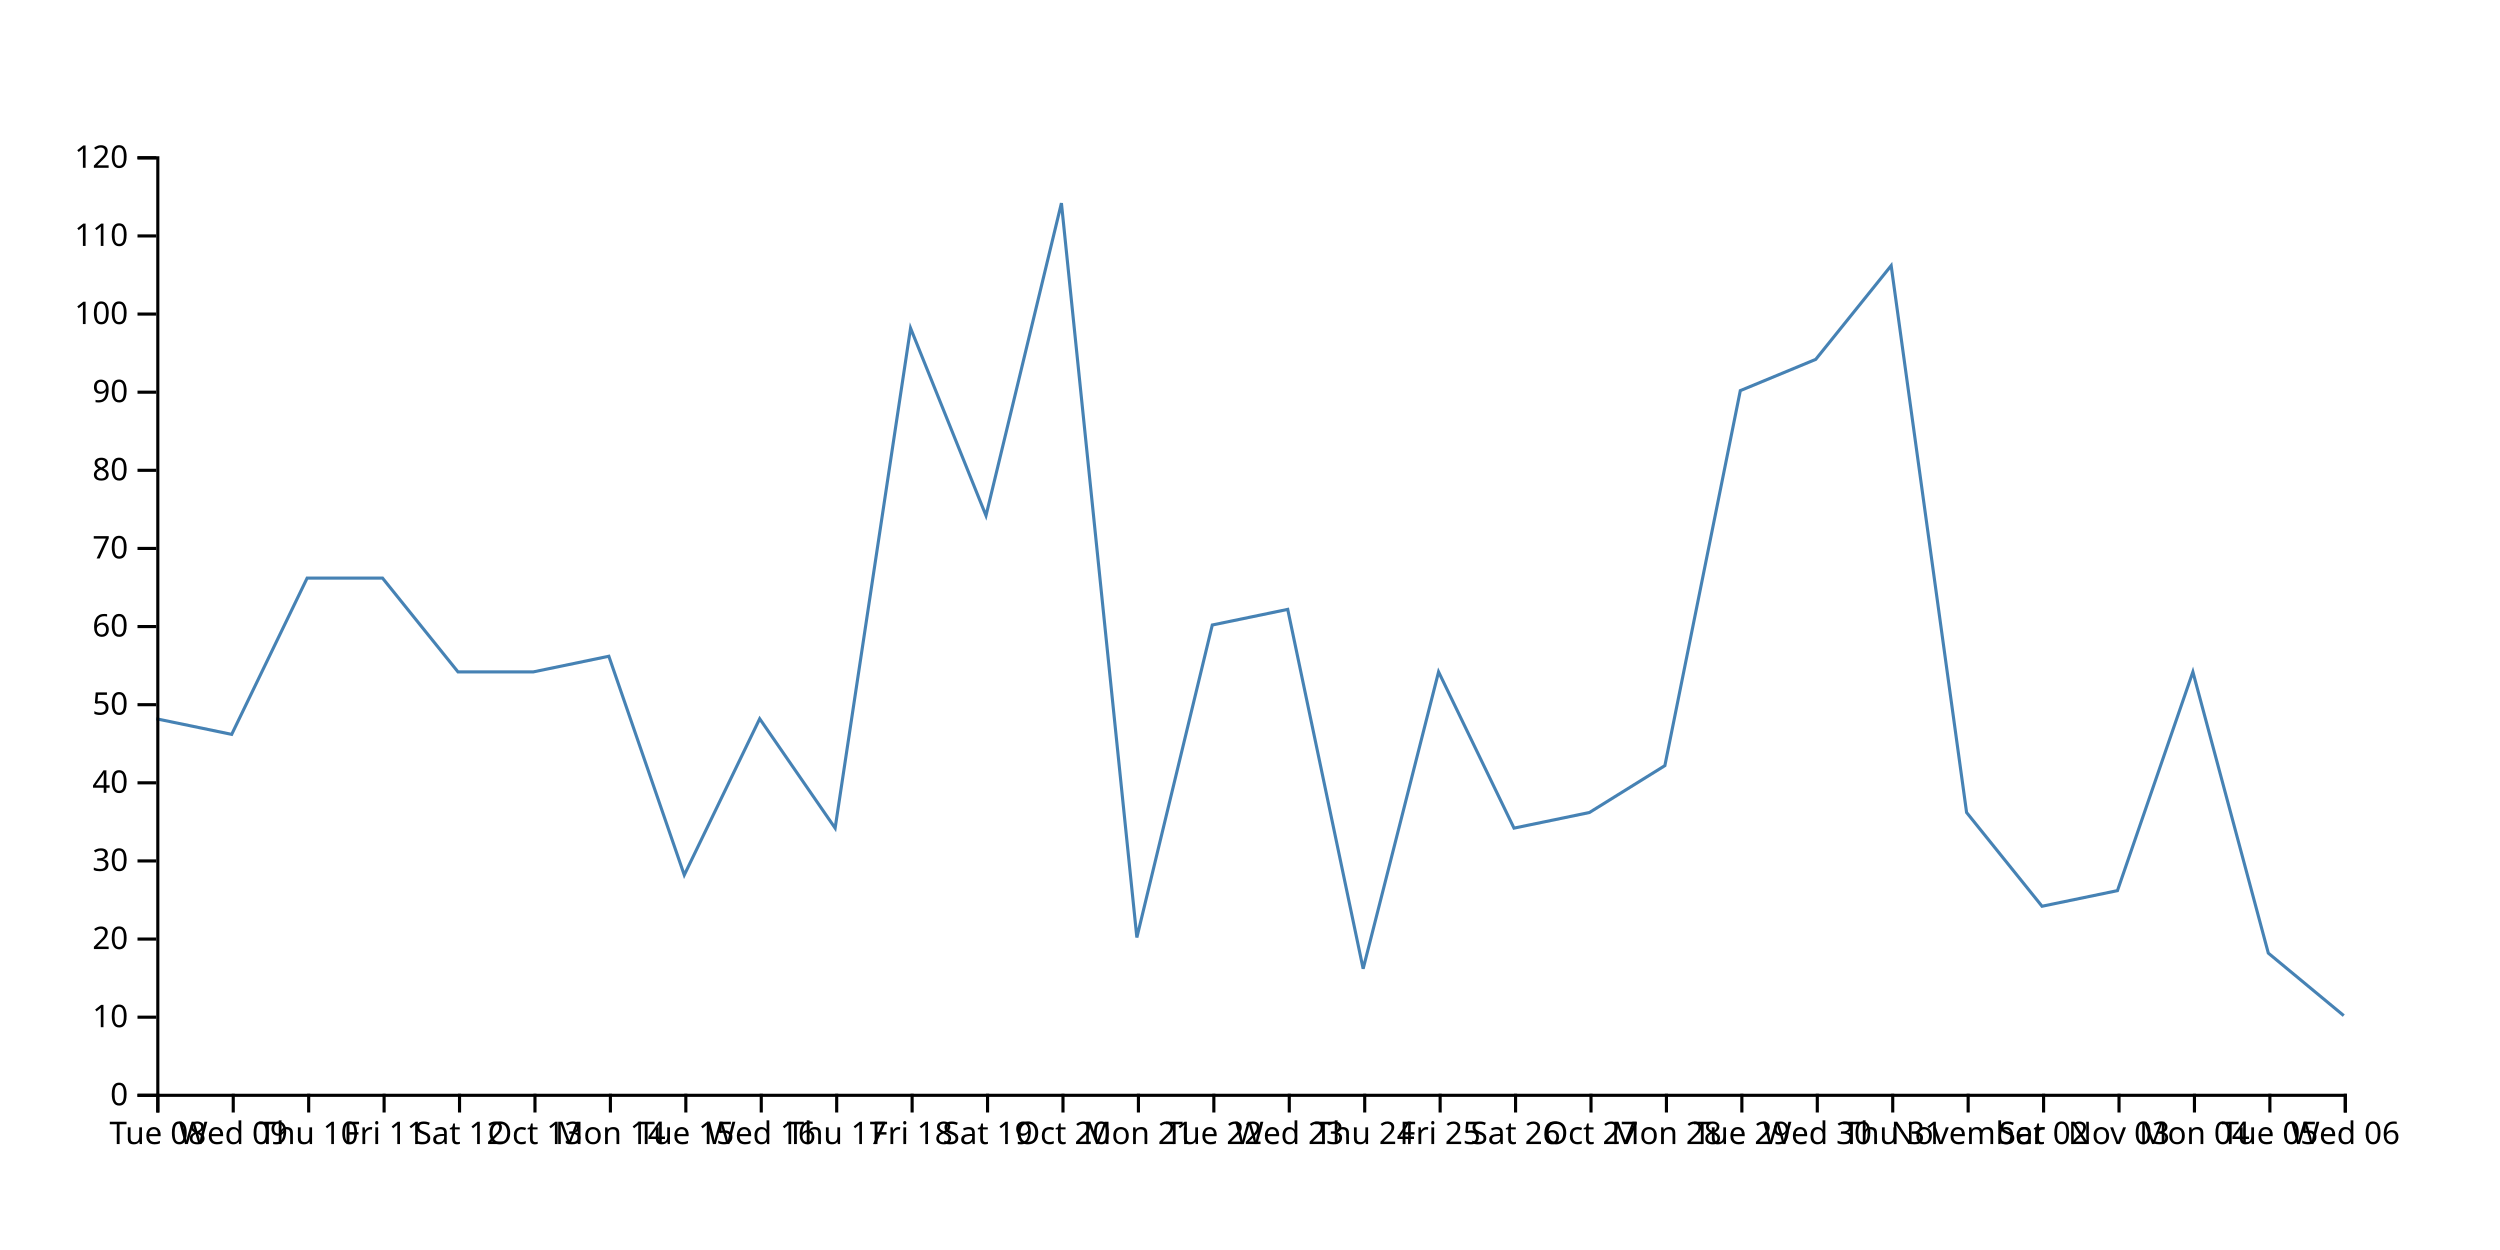
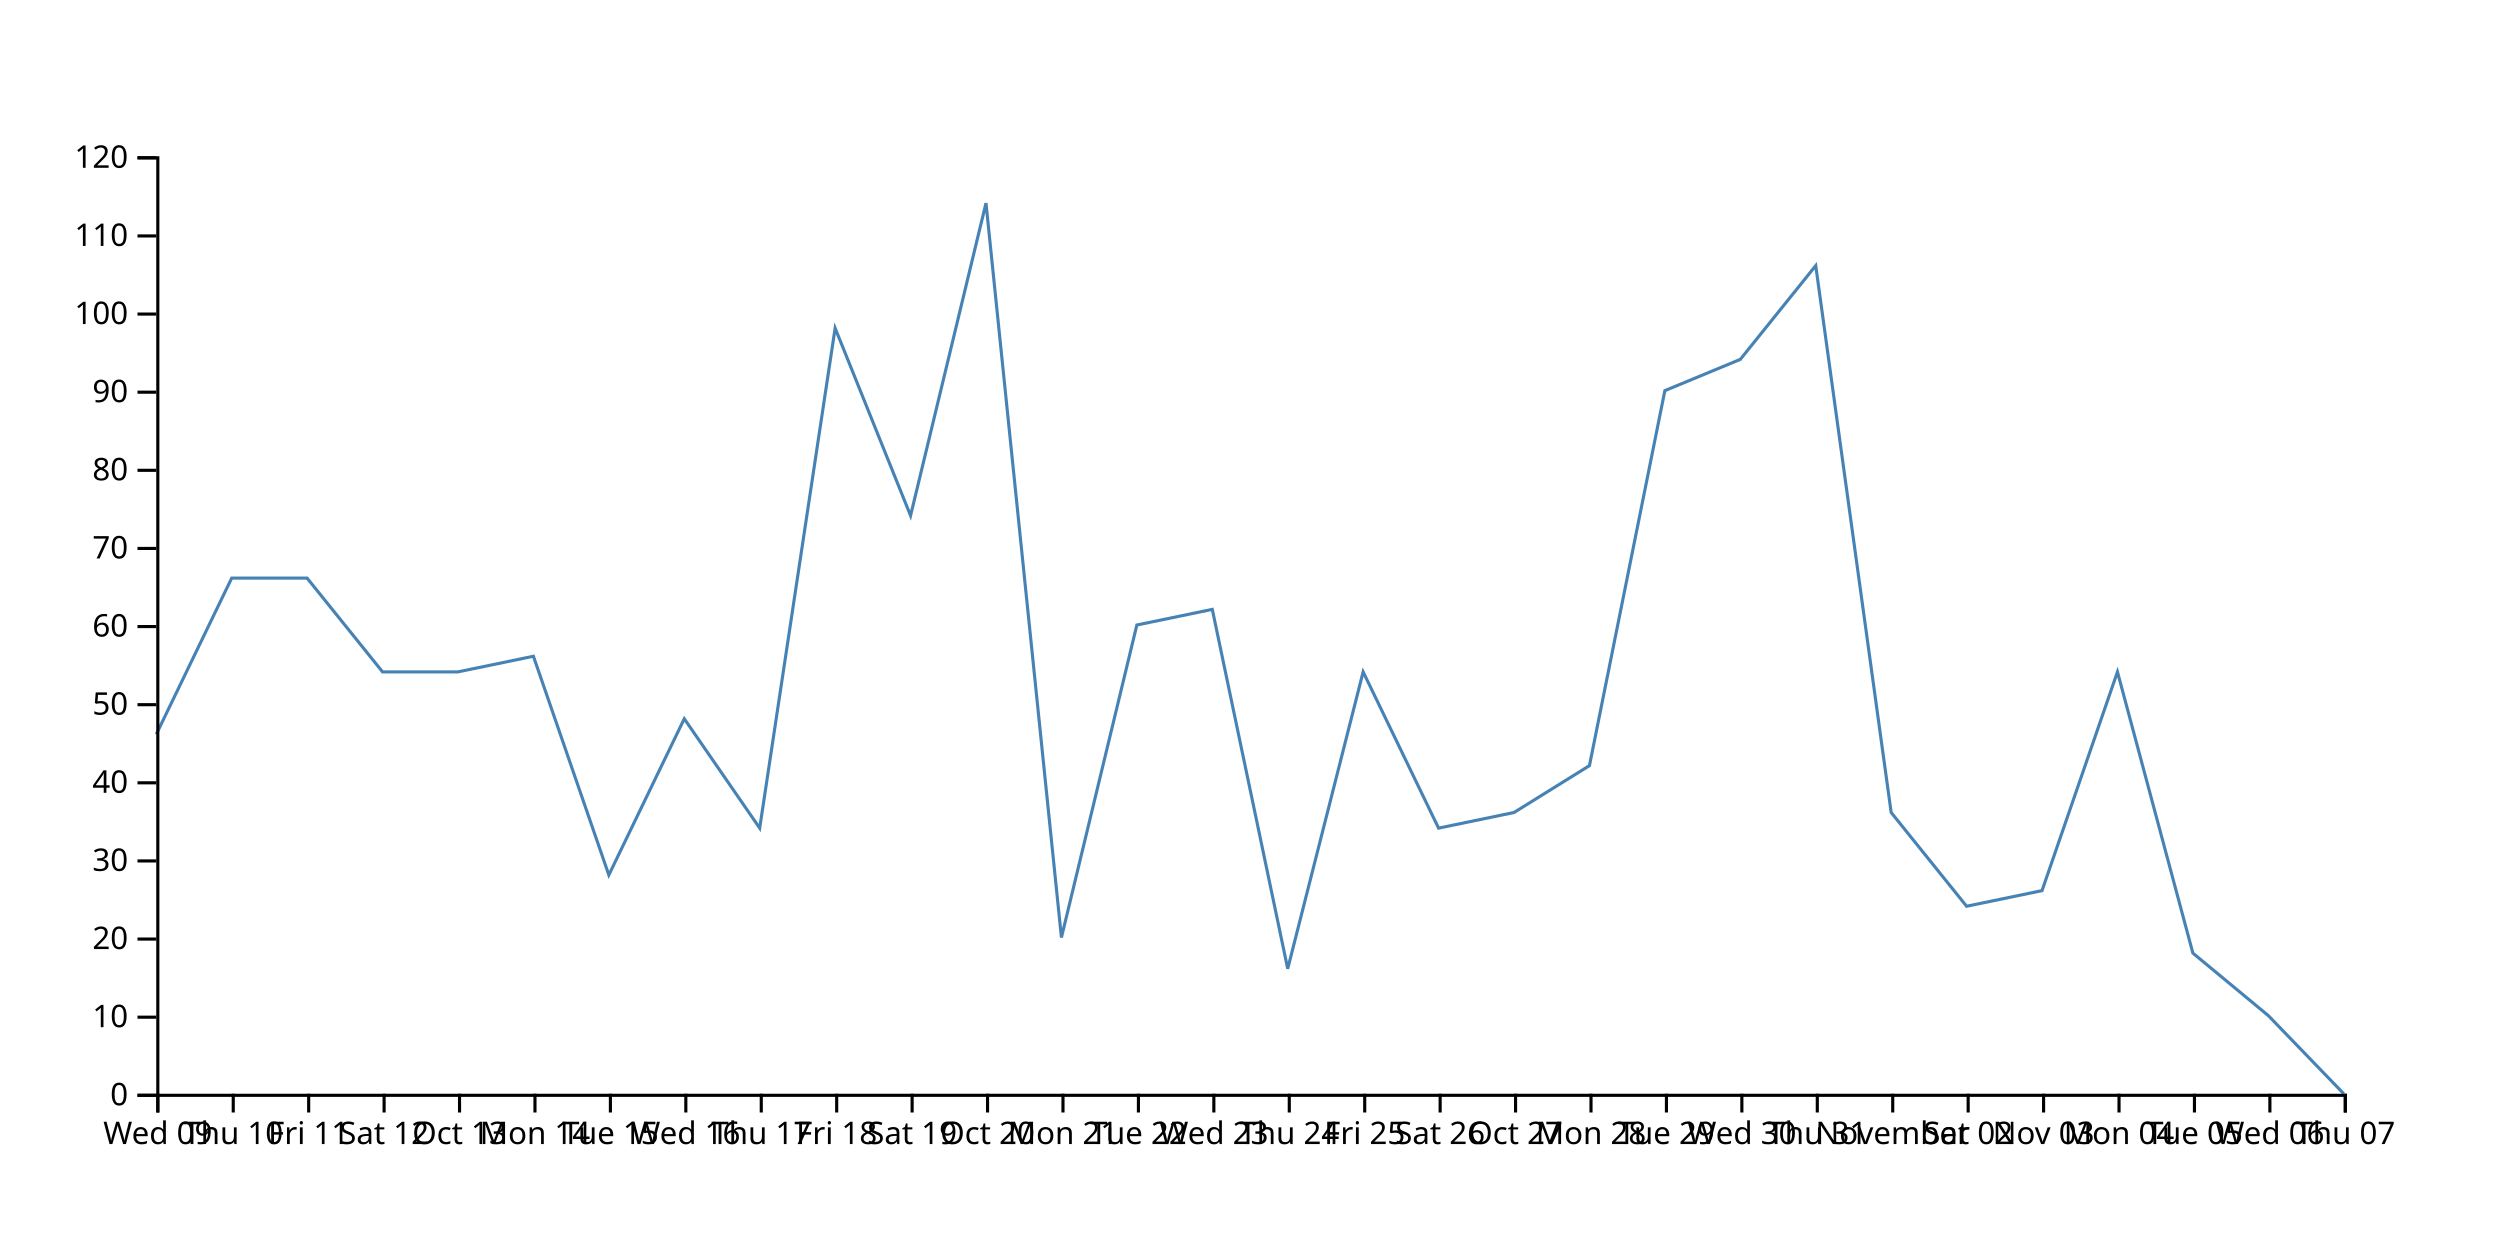
<svg xmlns="http://www.w3.org/2000/svg" width="800" height="400">
-   <path d="M750,325L725.862,305L701.724,215L677.586,285L653.448,290L629.31,260L605.172,85L581.034,115L556.897,125L532.759,245L508.621,260L484.483,265L460.345,215L436.207,310L412.069,195L387.931,200L363.793,300L339.655,65L315.517,165L291.379,105L267.241,265L243.103,230L218.966,280L194.828,210L170.69,215L146.552,215L122.414,185L98.276,185L74.138,235L50,230" fill="none" stroke="steelblue" />
+   <path d="M750,350L725.862,325L701.724,305L677.586,215L653.448,285L629.31,290L605.172,260L581.034,85L556.897,115L532.759,125L508.621,245L484.483,260L460.345,265L436.207,215L412.069,310L387.931,195L363.793,200L339.655,300L315.517,65L291.379,165L267.241,105L243.103,265L218.966,230L194.828,280L170.69,210L146.552,215L122.414,215L98.276,185L74.138,185L50,235" fill="none" stroke="steelblue" />
  <g transform="translate(0,350)" fill="none" font-size="10" font-family="sans-serif" text-anchor="middle">
    <path class="domain" stroke="currentColor" d="M50.5,6V0.5H750.5V6" />
    <g class="tick" opacity="1" transform="translate(50.5,0)">
      <line stroke="currentColor" y2="6" />
-       <text fill="currentColor" y="9" dy="0.71em">Tue 08</text>
+       <text fill="currentColor" y="9" dy="0.71em">Wed 09</text>
    </g>
    <g class="tick" opacity="1" transform="translate(74.63793,0)">
      <line stroke="currentColor" y2="6" />
-       <text fill="currentColor" y="9" dy="0.71em">Wed 09</text>
+       <text fill="currentColor" y="9" dy="0.71em">Thu 10</text>
    </g>
    <g class="tick" opacity="1" transform="translate(98.77586,0)">
      <line stroke="currentColor" y2="6" />
-       <text fill="currentColor" y="9" dy="0.71em">Thu 10</text>
+       <text fill="currentColor" y="9" dy="0.71em">Fri 11</text>
    </g>
    <g class="tick" opacity="1" transform="translate(122.9138,0)">
      <line stroke="currentColor" y2="6" />
-       <text fill="currentColor" y="9" dy="0.71em">Fri 11</text>
+       <text fill="currentColor" y="9" dy="0.71em">Sat 12</text>
    </g>
    <g class="tick" opacity="1" transform="translate(147.0517,0)">
      <line stroke="currentColor" y2="6" />
-       <text fill="currentColor" y="9" dy="0.71em">Sat 12</text>
+       <text fill="currentColor" y="9" dy="0.71em">Oct 13</text>
    </g>
    <g class="tick" opacity="1" transform="translate(171.1897,0)">
      <line stroke="currentColor" y2="6" />
-       <text fill="currentColor" y="9" dy="0.71em">Oct 13</text>
+       <text fill="currentColor" y="9" dy="0.71em">Mon 14</text>
    </g>
    <g class="tick" opacity="1" transform="translate(195.3276,0)">
      <line stroke="currentColor" y2="6" />
-       <text fill="currentColor" y="9" dy="0.71em">Mon 14</text>
+       <text fill="currentColor" y="9" dy="0.71em">Tue 15</text>
    </g>
    <g class="tick" opacity="1" transform="translate(219.4655,0)">
      <line stroke="currentColor" y2="6" />
-       <text fill="currentColor" y="9" dy="0.71em">Tue 15</text>
+       <text fill="currentColor" y="9" dy="0.71em">Wed 16</text>
    </g>
    <g class="tick" opacity="1" transform="translate(243.6034,0)">
      <line stroke="currentColor" y2="6" />
-       <text fill="currentColor" y="9" dy="0.71em">Wed 16</text>
+       <text fill="currentColor" y="9" dy="0.71em">Thu 17</text>
    </g>
    <g class="tick" opacity="1" transform="translate(267.7414,0)">
      <line stroke="currentColor" y2="6" />
-       <text fill="currentColor" y="9" dy="0.71em">Thu 17</text>
+       <text fill="currentColor" y="9" dy="0.71em">Fri 18</text>
    </g>
    <g class="tick" opacity="1" transform="translate(291.8793,0)">
      <line stroke="currentColor" y2="6" />
-       <text fill="currentColor" y="9" dy="0.71em">Fri 18</text>
+       <text fill="currentColor" y="9" dy="0.71em">Sat 19</text>
    </g>
    <g class="tick" opacity="1" transform="translate(316.0172,0)">
      <line stroke="currentColor" y2="6" />
-       <text fill="currentColor" y="9" dy="0.71em">Sat 19</text>
+       <text fill="currentColor" y="9" dy="0.71em">Oct 20</text>
    </g>
    <g class="tick" opacity="1" transform="translate(340.1552,0)">
      <line stroke="currentColor" y2="6" />
-       <text fill="currentColor" y="9" dy="0.71em">Oct 20</text>
+       <text fill="currentColor" y="9" dy="0.71em">Mon 21</text>
    </g>
    <g class="tick" opacity="1" transform="translate(364.2931,0)">
      <line stroke="currentColor" y2="6" />
-       <text fill="currentColor" y="9" dy="0.71em">Mon 21</text>
+       <text fill="currentColor" y="9" dy="0.71em">Tue 22</text>
    </g>
    <g class="tick" opacity="1" transform="translate(388.431,0)">
      <line stroke="currentColor" y2="6" />
-       <text fill="currentColor" y="9" dy="0.71em">Tue 22</text>
+       <text fill="currentColor" y="9" dy="0.71em">Wed 23</text>
    </g>
    <g class="tick" opacity="1" transform="translate(412.569,0)">
      <line stroke="currentColor" y2="6" />
-       <text fill="currentColor" y="9" dy="0.71em">Wed 23</text>
+       <text fill="currentColor" y="9" dy="0.71em">Thu 24</text>
    </g>
    <g class="tick" opacity="1" transform="translate(436.7069,0)">
      <line stroke="currentColor" y2="6" />
-       <text fill="currentColor" y="9" dy="0.71em">Thu 24</text>
+       <text fill="currentColor" y="9" dy="0.71em">Fri 25</text>
    </g>
    <g class="tick" opacity="1" transform="translate(460.8448,0)">
      <line stroke="currentColor" y2="6" />
-       <text fill="currentColor" y="9" dy="0.71em">Fri 25</text>
+       <text fill="currentColor" y="9" dy="0.71em">Sat 26</text>
    </g>
    <g class="tick" opacity="1" transform="translate(484.9828,0)">
      <line stroke="currentColor" y2="6" />
-       <text fill="currentColor" y="9" dy="0.71em">Sat 26</text>
+       <text fill="currentColor" y="9" dy="0.71em">Oct 27</text>
    </g>
    <g class="tick" opacity="1" transform="translate(509.1207,0)">
      <line stroke="currentColor" y2="6" />
-       <text fill="currentColor" y="9" dy="0.71em">Oct 27</text>
+       <text fill="currentColor" y="9" dy="0.71em">Mon 28</text>
    </g>
    <g class="tick" opacity="1" transform="translate(533.2586,0)">
      <line stroke="currentColor" y2="6" />
-       <text fill="currentColor" y="9" dy="0.71em">Mon 28</text>
+       <text fill="currentColor" y="9" dy="0.71em">Tue 29</text>
    </g>
    <g class="tick" opacity="1" transform="translate(557.3966,0)">
      <line stroke="currentColor" y2="6" />
-       <text fill="currentColor" y="9" dy="0.71em">Tue 29</text>
+       <text fill="currentColor" y="9" dy="0.71em">Wed 30</text>
    </g>
    <g class="tick" opacity="1" transform="translate(581.5345,0)">
      <line stroke="currentColor" y2="6" />
-       <text fill="currentColor" y="9" dy="0.71em">Wed 30</text>
+       <text fill="currentColor" y="9" dy="0.71em">Thu 31</text>
    </g>
    <g class="tick" opacity="1" transform="translate(605.6724,0)">
      <line stroke="currentColor" y2="6" />
-       <text fill="currentColor" y="9" dy="0.71em">Thu 31</text>
+       <text fill="currentColor" y="9" dy="0.71em">November</text>
    </g>
    <g class="tick" opacity="1" transform="translate(629.8103,0)">
      <line stroke="currentColor" y2="6" />
-       <text fill="currentColor" y="9" dy="0.71em">November</text>
+       <text fill="currentColor" y="9" dy="0.71em">Sat 02</text>
    </g>
    <g class="tick" opacity="1" transform="translate(653.9483,0)">
      <line stroke="currentColor" y2="6" />
-       <text fill="currentColor" y="9" dy="0.71em">Sat 02</text>
+       <text fill="currentColor" y="9" dy="0.71em">Nov 03</text>
    </g>
    <g class="tick" opacity="1" transform="translate(678.0862,0)">
      <line stroke="currentColor" y2="6" />
-       <text fill="currentColor" y="9" dy="0.71em">Nov 03</text>
+       <text fill="currentColor" y="9" dy="0.71em">Mon 04</text>
    </g>
    <g class="tick" opacity="1" transform="translate(702.2241,0)">
      <line stroke="currentColor" y2="6" />
-       <text fill="currentColor" y="9" dy="0.71em">Mon 04</text>
+       <text fill="currentColor" y="9" dy="0.71em">Tue 05</text>
    </g>
    <g class="tick" opacity="1" transform="translate(726.3621,0)">
      <line stroke="currentColor" y2="6" />
-       <text fill="currentColor" y="9" dy="0.71em">Tue 05</text>
+       <text fill="currentColor" y="9" dy="0.71em">Wed 06</text>
    </g>
    <g class="tick" opacity="1" transform="translate(750.5,0)">
      <line stroke="currentColor" y2="6" />
-       <text fill="currentColor" y="9" dy="0.71em">Wed 06</text>
+       <text fill="currentColor" y="9" dy="0.71em">Thu 07</text>
    </g>
  </g>
  <g transform="translate(50,0)" fill="none" font-size="10" font-family="sans-serif" text-anchor="end">
    <path class="domain" stroke="currentColor" d="M-6,350.5H0.5V50.5H-6" />
    <g class="tick" opacity="1" transform="translate(0,350.5)">
      <line stroke="currentColor" x2="-6" />
      <text fill="currentColor" x="-9" dy="0.32em">0</text>
    </g>
    <g class="tick" opacity="1" transform="translate(0,325.5)">
      <line stroke="currentColor" x2="-6" />
      <text fill="currentColor" x="-9" dy="0.32em">10</text>
    </g>
    <g class="tick" opacity="1" transform="translate(0,300.5)">
      <line stroke="currentColor" x2="-6" />
      <text fill="currentColor" x="-9" dy="0.32em">20</text>
    </g>
    <g class="tick" opacity="1" transform="translate(0,275.5)">
      <line stroke="currentColor" x2="-6" />
      <text fill="currentColor" x="-9" dy="0.32em">30</text>
    </g>
    <g class="tick" opacity="1" transform="translate(0,250.5)">
      <line stroke="currentColor" x2="-6" />
      <text fill="currentColor" x="-9" dy="0.32em">40</text>
    </g>
    <g class="tick" opacity="1" transform="translate(0,225.5)">
      <line stroke="currentColor" x2="-6" />
      <text fill="currentColor" x="-9" dy="0.32em">50</text>
    </g>
    <g class="tick" opacity="1" transform="translate(0,200.5)">
      <line stroke="currentColor" x2="-6" />
      <text fill="currentColor" x="-9" dy="0.32em">60</text>
    </g>
    <g class="tick" opacity="1" transform="translate(0,175.5)">
      <line stroke="currentColor" x2="-6" />
      <text fill="currentColor" x="-9" dy="0.32em">70</text>
    </g>
    <g class="tick" opacity="1" transform="translate(0,150.5)">
      <line stroke="currentColor" x2="-6" />
      <text fill="currentColor" x="-9" dy="0.32em">80</text>
    </g>
    <g class="tick" opacity="1" transform="translate(0,125.5)">
      <line stroke="currentColor" x2="-6" />
      <text fill="currentColor" x="-9" dy="0.32em">90</text>
    </g>
    <g class="tick" opacity="1" transform="translate(0,100.5)">
      <line stroke="currentColor" x2="-6" />
      <text fill="currentColor" x="-9" dy="0.32em">100</text>
    </g>
    <g class="tick" opacity="1" transform="translate(0,75.5)">
      <line stroke="currentColor" x2="-6" />
      <text fill="currentColor" x="-9" dy="0.32em">110</text>
    </g>
    <g class="tick" opacity="1" transform="translate(0,50.5)">
      <line stroke="currentColor" x2="-6" />
      <text fill="currentColor" x="-9" dy="0.32em">120</text>
    </g>
  </g>
</svg>
